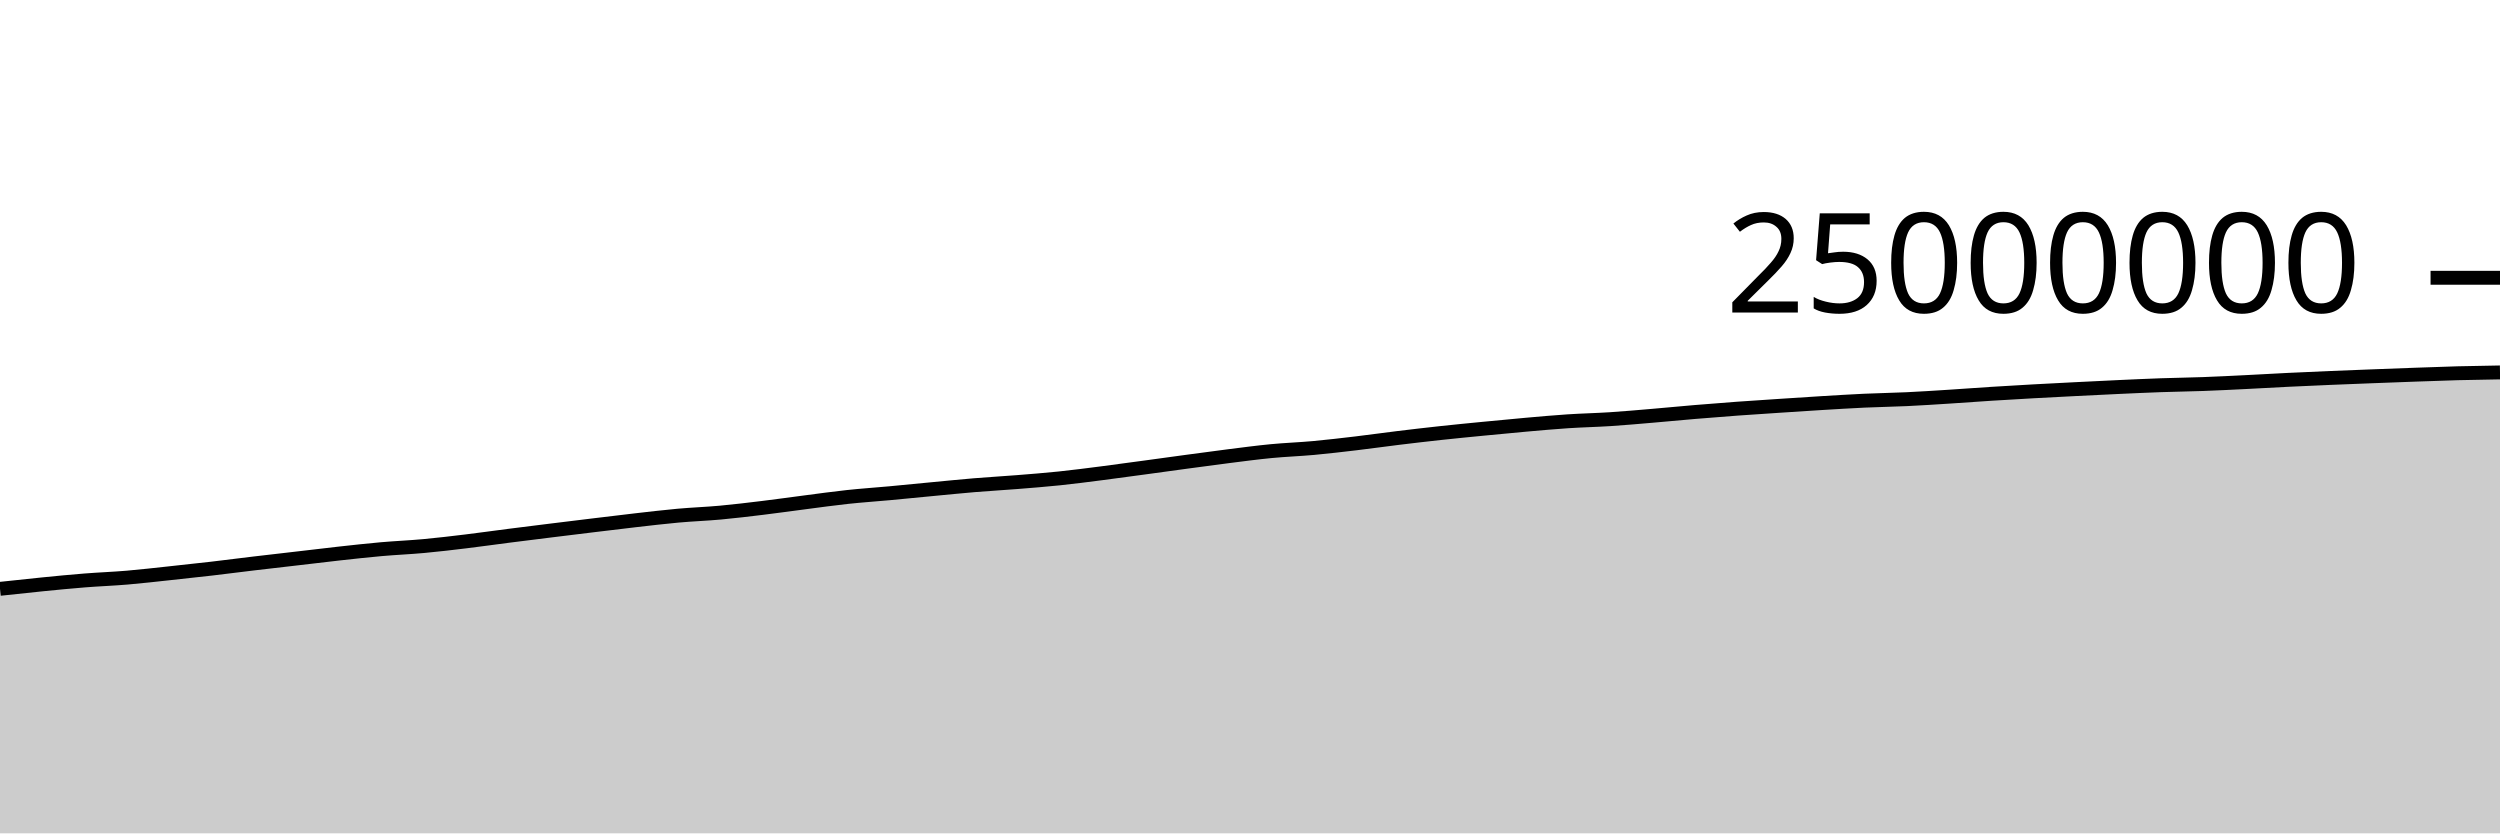
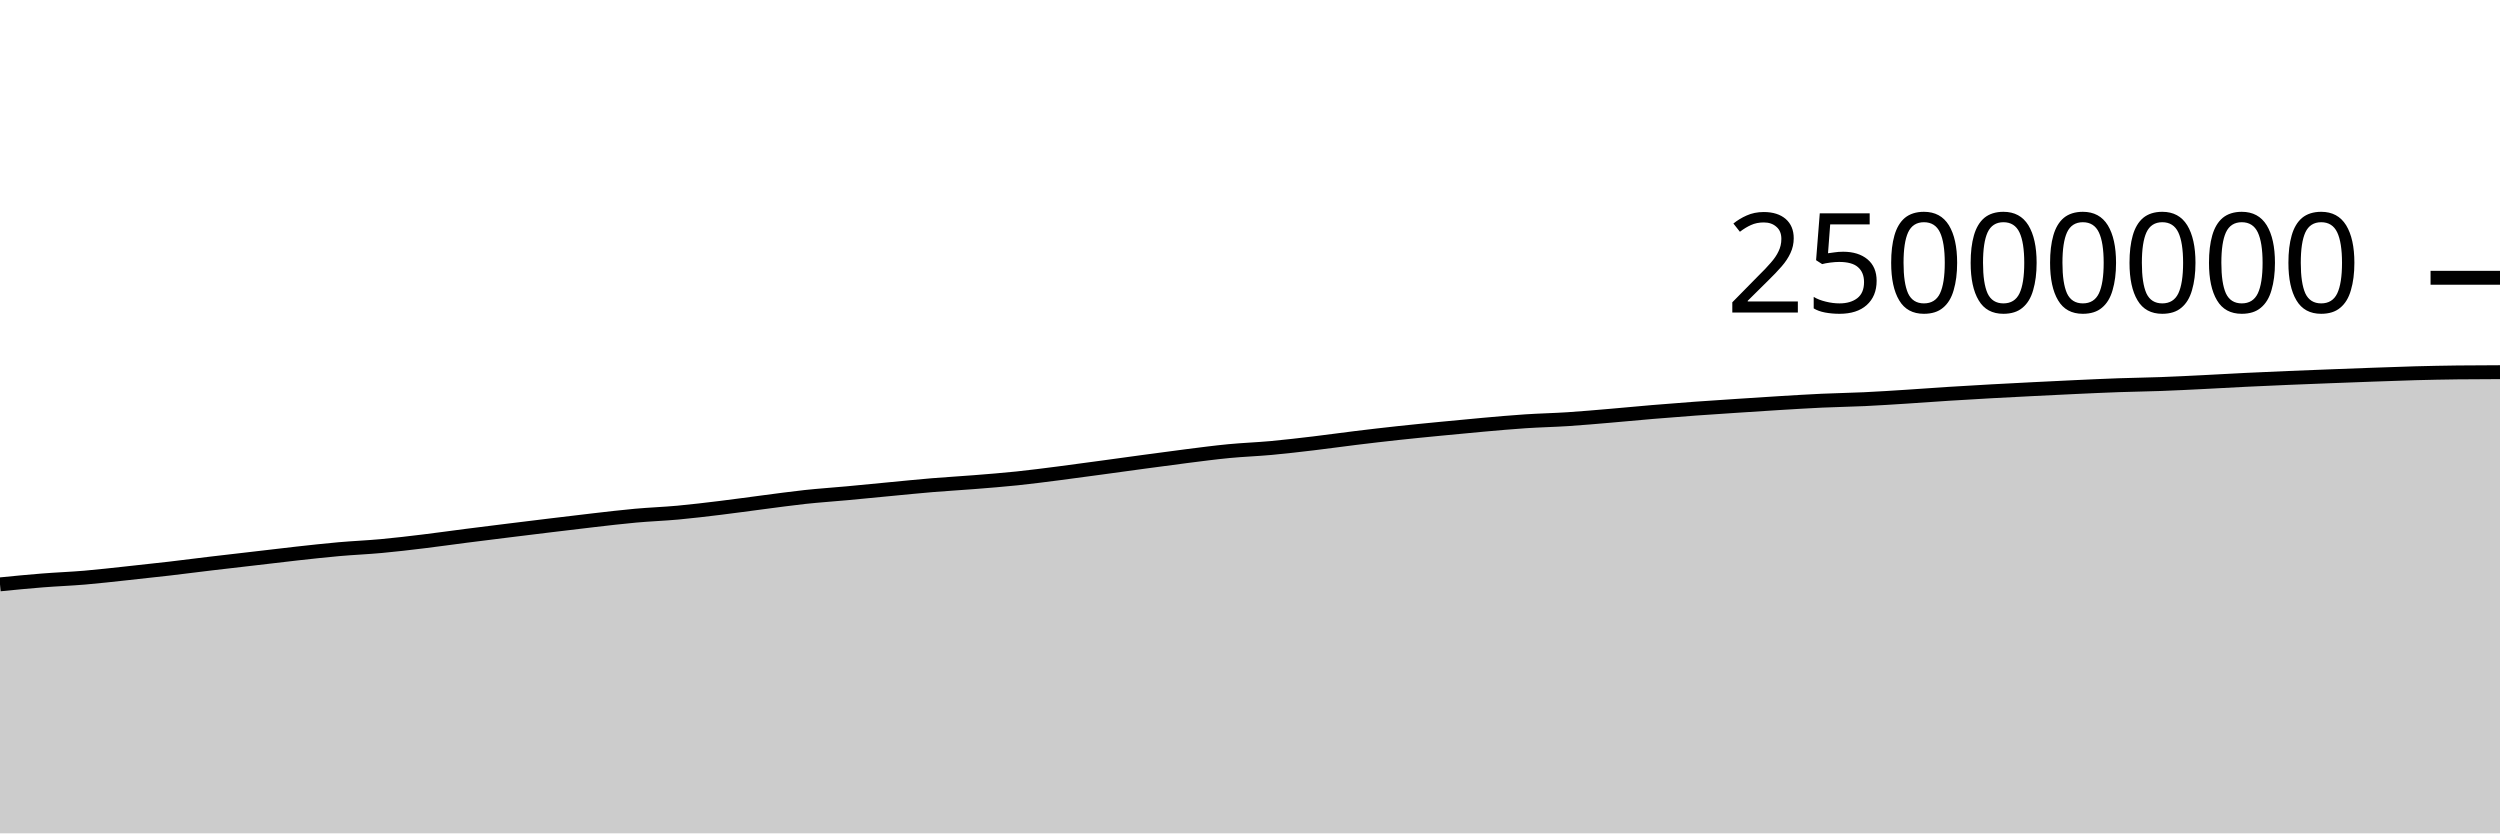
<svg xmlns="http://www.w3.org/2000/svg" viewBox="0 0 180 60">
  <g transform="translate(0,20)">
-     <path class="area" fill="rgba(0, 0, 0, 0.2)" d="M0,22.396C1.017,22.285,2.034,22.175,3.051,22.074C4.068,21.973,5.085,21.872,6.102,21.792C7.119,21.711,8.136,21.675,9.153,21.589C10.169,21.503,11.186,21.383,12.203,21.275C13.22,21.166,14.237,21.057,15.254,20.939C16.271,20.821,17.288,20.687,18.305,20.566C19.322,20.445,20.339,20.33,21.356,20.212C22.373,20.093,23.39,19.968,24.407,19.856C25.424,19.744,26.441,19.63,27.458,19.54C28.475,19.45,29.492,19.41,30.508,19.316C31.525,19.223,32.542,19.101,33.559,18.978C34.576,18.855,35.593,18.709,36.61,18.579C37.627,18.448,38.644,18.323,39.661,18.197C40.678,18.071,41.695,17.946,42.712,17.823C43.729,17.7,44.746,17.574,45.763,17.458C46.78,17.343,47.797,17.22,48.814,17.128C49.831,17.036,50.847,17.001,51.864,16.908C52.881,16.814,53.898,16.691,54.915,16.567C55.932,16.444,56.949,16.298,57.966,16.167C58.983,16.036,60,15.891,61.017,15.782C62.034,15.673,63.051,15.606,64.068,15.512C65.085,15.418,66.102,15.315,67.119,15.218C68.136,15.122,69.153,15.018,70.169,14.933C71.186,14.849,72.203,14.793,73.22,14.711C74.237,14.63,75.254,14.551,76.271,14.445C77.288,14.339,78.305,14.205,79.322,14.075C80.339,13.945,81.356,13.804,82.373,13.666C83.39,13.528,84.407,13.386,85.424,13.248C86.441,13.111,87.458,12.971,88.475,12.843C89.492,12.715,90.508,12.579,91.525,12.481C92.542,12.383,93.559,12.349,94.576,12.256C95.593,12.162,96.61,12.042,97.627,11.922C98.644,11.801,99.661,11.656,100.678,11.532C101.695,11.408,102.712,11.289,103.729,11.179C104.746,11.069,105.763,10.97,106.78,10.871C107.797,10.772,108.814,10.672,109.831,10.583C110.847,10.493,111.864,10.4,112.881,10.333C113.898,10.266,114.915,10.246,115.932,10.18C116.949,10.114,117.966,10.022,118.983,9.936C120,9.85,121.017,9.749,122.034,9.664C123.051,9.579,124.068,9.498,125.085,9.424C126.102,9.35,127.119,9.285,128.136,9.218C129.153,9.151,130.169,9.083,131.186,9.021C132.203,8.96,133.22,8.896,134.237,8.849C135.254,8.802,136.271,8.788,137.288,8.74C138.305,8.692,139.322,8.625,140.339,8.56C141.356,8.496,142.373,8.417,143.39,8.353C144.407,8.288,145.424,8.229,146.441,8.173C147.458,8.116,148.475,8.065,149.492,8.014C150.508,7.962,151.525,7.912,152.542,7.865C153.559,7.819,154.576,7.771,155.593,7.735C156.61,7.699,157.627,7.688,158.644,7.65C159.661,7.613,160.678,7.56,161.695,7.51C162.712,7.46,163.729,7.399,164.746,7.349C165.763,7.3,166.78,7.255,167.797,7.212C168.814,7.169,169.831,7.13,170.847,7.091C171.864,7.051,172.881,7.013,173.898,6.977C174.915,6.941,175.932,6.902,176.949,6.874C177.966,6.847,178.983,6.83,180,6.814L180,40C178.983,40,177.966,40,176.949,40C175.932,40,174.915,40,173.898,40C172.881,40,171.864,40,170.847,40C169.831,40,168.814,40,167.797,40C166.78,40,165.763,40,164.746,40C163.729,40,162.712,40,161.695,40C160.678,40,159.661,40,158.644,40C157.627,40,156.61,40,155.593,40C154.576,40,153.559,40,152.542,40C151.525,40,150.508,40,149.492,40C148.475,40,147.458,40,146.441,40C145.424,40,144.407,40,143.39,40C142.373,40,141.356,40,140.339,40C139.322,40,138.305,40,137.288,40C136.271,40,135.254,40,134.237,40C133.22,40,132.203,40,131.186,40C130.169,40,129.153,40,128.136,40C127.119,40,126.102,40,125.085,40C124.068,40,123.051,40,122.034,40C121.017,40,120,40,118.983,40C117.966,40,116.949,40,115.932,40C114.915,40,113.898,40,112.881,40C111.864,40,110.847,40,109.831,40C108.814,40,107.797,40,106.78,40C105.763,40,104.746,40,103.729,40C102.712,40,101.695,40,100.678,40C99.661,40,98.644,40,97.627,40C96.61,40,95.593,40,94.576,40C93.559,40,92.542,40,91.525,40C90.508,40,89.492,40,88.475,40C87.458,40,86.441,40,85.424,40C84.407,40,83.39,40,82.373,40C81.356,40,80.339,40,79.322,40C78.305,40,77.288,40,76.271,40C75.254,40,74.237,40,73.22,40C72.203,40,71.186,40,70.169,40C69.153,40,68.136,40,67.119,40C66.102,40,65.085,40,64.068,40C63.051,40,62.034,40,61.017,40C60,40,58.983,40,57.966,40C56.949,40,55.932,40,54.915,40C53.898,40,52.881,40,51.864,40C50.847,40,49.831,40,48.814,40C47.797,40,46.78,40,45.763,40C44.746,40,43.729,40,42.712,40C41.695,40,40.678,40,39.661,40C38.644,40,37.627,40,36.61,40C35.593,40,34.576,40,33.559,40C32.542,40,31.525,40,30.508,40C29.492,40,28.475,40,27.458,40C26.441,40,25.424,40,24.407,40C23.39,40,22.373,40,21.356,40C20.339,40,19.322,40,18.305,40C17.288,40,16.271,40,15.254,40C14.237,40,13.22,40,12.203,40C11.186,40,10.169,40,9.153,40C8.136,40,7.119,40,6.102,40C5.085,40,4.068,40,3.051,40C2.034,40,1.017,40,0,40Z" />
-     <path class="line" stroke="black" fill="none" d="M0,22.396C1.017,22.285,2.034,22.175,3.051,22.074C4.068,21.973,5.085,21.872,6.102,21.792C7.119,21.711,8.136,21.675,9.153,21.589C10.169,21.503,11.186,21.383,12.203,21.275C13.22,21.166,14.237,21.057,15.254,20.939C16.271,20.821,17.288,20.687,18.305,20.566C19.322,20.445,20.339,20.33,21.356,20.212C22.373,20.093,23.39,19.968,24.407,19.856C25.424,19.744,26.441,19.63,27.458,19.54C28.475,19.45,29.492,19.41,30.508,19.316C31.525,19.223,32.542,19.101,33.559,18.978C34.576,18.855,35.593,18.709,36.61,18.579C37.627,18.448,38.644,18.323,39.661,18.197C40.678,18.071,41.695,17.946,42.712,17.823C43.729,17.7,44.746,17.574,45.763,17.458C46.78,17.343,47.797,17.22,48.814,17.128C49.831,17.036,50.847,17.001,51.864,16.908C52.881,16.814,53.898,16.691,54.915,16.567C55.932,16.444,56.949,16.298,57.966,16.167C58.983,16.036,60,15.891,61.017,15.782C62.034,15.673,63.051,15.606,64.068,15.512C65.085,15.418,66.102,15.315,67.119,15.218C68.136,15.122,69.153,15.018,70.169,14.933C71.186,14.849,72.203,14.793,73.22,14.711C74.237,14.63,75.254,14.551,76.271,14.445C77.288,14.339,78.305,14.205,79.322,14.075C80.339,13.945,81.356,13.804,82.373,13.666C83.39,13.528,84.407,13.386,85.424,13.248C86.441,13.111,87.458,12.971,88.475,12.843C89.492,12.715,90.508,12.579,91.525,12.481C92.542,12.383,93.559,12.349,94.576,12.256C95.593,12.162,96.61,12.042,97.627,11.922C98.644,11.801,99.661,11.656,100.678,11.532C101.695,11.408,102.712,11.289,103.729,11.179C104.746,11.069,105.763,10.97,106.78,10.871C107.797,10.772,108.814,10.672,109.831,10.583C110.847,10.493,111.864,10.4,112.881,10.333C113.898,10.266,114.915,10.246,115.932,10.18C116.949,10.114,117.966,10.022,118.983,9.936C120,9.85,121.017,9.749,122.034,9.664C123.051,9.579,124.068,9.498,125.085,9.424C126.102,9.35,127.119,9.285,128.136,9.218C129.153,9.151,130.169,9.083,131.186,9.021C132.203,8.96,133.22,8.896,134.237,8.849C135.254,8.802,136.271,8.788,137.288,8.74C138.305,8.692,139.322,8.625,140.339,8.56C141.356,8.496,142.373,8.417,143.39,8.353C144.407,8.288,145.424,8.229,146.441,8.173C147.458,8.116,148.475,8.065,149.492,8.014C150.508,7.962,151.525,7.912,152.542,7.865C153.559,7.819,154.576,7.771,155.593,7.735C156.61,7.699,157.627,7.688,158.644,7.65C159.661,7.613,160.678,7.56,161.695,7.51C162.712,7.46,163.729,7.399,164.746,7.349C165.763,7.3,166.78,7.255,167.797,7.212C168.814,7.169,169.831,7.13,170.847,7.091C171.864,7.051,172.881,7.013,173.898,6.977C174.915,6.941,175.932,6.902,176.949,6.874C177.966,6.847,178.983,6.83,180,6.814" />
+     <path class="area" fill="rgba(0, 0, 0, 0.2)" d="M0,22.074C1.017,21.973,2.034,21.872,3.051,21.792C4.068,21.711,5.085,21.675,6.102,21.589C7.119,21.503,8.136,21.383,9.153,21.275C10.169,21.166,11.186,21.057,12.203,20.939C13.22,20.821,14.237,20.687,15.254,20.566C16.271,20.445,17.288,20.33,18.305,20.212C19.322,20.093,20.339,19.968,21.356,19.856C22.373,19.744,23.39,19.63,24.407,19.54C25.424,19.45,26.441,19.41,27.458,19.316C28.475,19.223,29.492,19.101,30.508,18.978C31.525,18.855,32.542,18.709,33.559,18.579C34.576,18.448,35.593,18.323,36.61,18.197C37.627,18.071,38.644,17.946,39.661,17.823C40.678,17.7,41.695,17.574,42.712,17.459C43.729,17.343,44.746,17.22,45.763,17.128C46.78,17.036,47.797,17.001,48.814,16.908C49.831,16.814,50.847,16.691,51.864,16.567C52.881,16.444,53.898,16.298,54.915,16.167C55.932,16.036,56.949,15.892,57.966,15.782C58.983,15.673,60,15.606,61.017,15.512C62.034,15.418,63.051,15.315,64.068,15.219C65.085,15.122,66.102,15.018,67.119,14.933C68.136,14.849,69.153,14.793,70.169,14.711C71.186,14.63,72.203,14.551,73.22,14.445C74.237,14.339,75.254,14.205,76.271,14.075C77.288,13.945,78.305,13.804,79.322,13.666C80.339,13.528,81.356,13.386,82.373,13.248C83.39,13.111,84.407,12.971,85.424,12.843C86.441,12.715,87.458,12.579,88.475,12.481C89.492,12.383,90.508,12.349,91.525,12.256C92.542,12.162,93.559,12.042,94.576,11.922C95.593,11.801,96.61,11.656,97.627,11.532C98.644,11.408,99.661,11.289,100.678,11.179C101.695,11.069,102.712,10.97,103.729,10.871C104.746,10.772,105.763,10.672,106.78,10.583C107.797,10.493,108.814,10.4,109.831,10.333C110.847,10.266,111.864,10.246,112.881,10.18C113.898,10.114,114.915,10.022,115.932,9.936C116.949,9.85,117.966,9.749,118.983,9.664C120,9.579,121.017,9.498,122.034,9.424C123.051,9.35,124.068,9.285,125.085,9.218C126.102,9.151,127.119,9.083,128.136,9.021C129.153,8.96,130.169,8.896,131.186,8.849C132.203,8.802,133.22,8.788,134.237,8.74C135.254,8.692,136.271,8.625,137.288,8.56C138.305,8.496,139.322,8.417,140.339,8.353C141.356,8.288,142.373,8.229,143.39,8.173C144.407,8.116,145.424,8.065,146.441,8.014C147.458,7.962,148.475,7.912,149.492,7.865C150.508,7.819,151.525,7.771,152.542,7.735C153.559,7.699,154.576,7.688,155.593,7.65C156.61,7.613,157.627,7.56,158.644,7.51C159.661,7.46,160.678,7.399,161.695,7.349C162.712,7.3,163.729,7.255,164.746,7.212C165.763,7.169,166.78,7.13,167.797,7.091C168.814,7.051,169.831,7.013,170.847,6.977C171.864,6.941,172.881,6.902,173.898,6.874C174.915,6.847,175.932,6.826,176.949,6.814C177.966,6.802,178.983,6.799,180,6.796L180,40C178.983,40,177.966,40,176.949,40C175.932,40,174.915,40,173.898,40C172.881,40,171.864,40,170.847,40C169.831,40,168.814,40,167.797,40C166.78,40,165.763,40,164.746,40C163.729,40,162.712,40,161.695,40C160.678,40,159.661,40,158.644,40C157.627,40,156.61,40,155.593,40C154.576,40,153.559,40,152.542,40C151.525,40,150.508,40,149.492,40C148.475,40,147.458,40,146.441,40C145.424,40,144.407,40,143.39,40C142.373,40,141.356,40,140.339,40C139.322,40,138.305,40,137.288,40C136.271,40,135.254,40,134.237,40C133.22,40,132.203,40,131.186,40C130.169,40,129.153,40,128.136,40C127.119,40,126.102,40,125.085,40C124.068,40,123.051,40,122.034,40C121.017,40,120,40,118.983,40C117.966,40,116.949,40,115.932,40C114.915,40,113.898,40,112.881,40C111.864,40,110.847,40,109.831,40C108.814,40,107.797,40,106.78,40C105.763,40,104.746,40,103.729,40C102.712,40,101.695,40,100.678,40C99.661,40,98.644,40,97.627,40C96.61,40,95.593,40,94.576,40C93.559,40,92.542,40,91.525,40C90.508,40,89.492,40,88.475,40C87.458,40,86.441,40,85.424,40C84.407,40,83.39,40,82.373,40C81.356,40,80.339,40,79.322,40C78.305,40,77.288,40,76.271,40C75.254,40,74.237,40,73.22,40C72.203,40,71.186,40,70.169,40C69.153,40,68.136,40,67.119,40C66.102,40,65.085,40,64.068,40C63.051,40,62.034,40,61.017,40C60,40,58.983,40,57.966,40C56.949,40,55.932,40,54.915,40C53.898,40,52.881,40,51.864,40C50.847,40,49.831,40,48.814,40C47.797,40,46.78,40,45.763,40C44.746,40,43.729,40,42.712,40C41.695,40,40.678,40,39.661,40C38.644,40,37.627,40,36.61,40C35.593,40,34.576,40,33.559,40C32.542,40,31.525,40,30.508,40C29.492,40,28.475,40,27.458,40C26.441,40,25.424,40,24.407,40C23.39,40,22.373,40,21.356,40C20.339,40,19.322,40,18.305,40C17.288,40,16.271,40,15.254,40C14.237,40,13.22,40,12.203,40C11.186,40,10.169,40,9.153,40C8.136,40,7.119,40,6.102,40C5.085,40,4.068,40,3.051,40C2.034,40,1.017,40,0,40Z" />
+     <path class="line" stroke="black" fill="none" d="M0,22.074C1.017,21.973,2.034,21.872,3.051,21.792C4.068,21.711,5.085,21.675,6.102,21.589C7.119,21.503,8.136,21.383,9.153,21.275C10.169,21.166,11.186,21.057,12.203,20.939C13.22,20.821,14.237,20.687,15.254,20.566C16.271,20.445,17.288,20.33,18.305,20.212C19.322,20.093,20.339,19.968,21.356,19.856C22.373,19.744,23.39,19.63,24.407,19.54C25.424,19.45,26.441,19.41,27.458,19.316C28.475,19.223,29.492,19.101,30.508,18.978C31.525,18.855,32.542,18.709,33.559,18.579C34.576,18.448,35.593,18.323,36.61,18.197C37.627,18.071,38.644,17.946,39.661,17.823C40.678,17.7,41.695,17.574,42.712,17.459C43.729,17.343,44.746,17.22,45.763,17.128C46.78,17.036,47.797,17.001,48.814,16.908C49.831,16.814,50.847,16.691,51.864,16.567C52.881,16.444,53.898,16.298,54.915,16.167C55.932,16.036,56.949,15.892,57.966,15.782C58.983,15.673,60,15.606,61.017,15.512C62.034,15.418,63.051,15.315,64.068,15.219C65.085,15.122,66.102,15.018,67.119,14.933C68.136,14.849,69.153,14.793,70.169,14.711C71.186,14.63,72.203,14.551,73.22,14.445C74.237,14.339,75.254,14.205,76.271,14.075C77.288,13.945,78.305,13.804,79.322,13.666C80.339,13.528,81.356,13.386,82.373,13.248C83.39,13.111,84.407,12.971,85.424,12.843C86.441,12.715,87.458,12.579,88.475,12.481C89.492,12.383,90.508,12.349,91.525,12.256C92.542,12.162,93.559,12.042,94.576,11.922C95.593,11.801,96.61,11.656,97.627,11.532C98.644,11.408,99.661,11.289,100.678,11.179C101.695,11.069,102.712,10.97,103.729,10.871C104.746,10.772,105.763,10.672,106.78,10.583C107.797,10.493,108.814,10.4,109.831,10.333C110.847,10.266,111.864,10.246,112.881,10.18C113.898,10.114,114.915,10.022,115.932,9.936C116.949,9.85,117.966,9.749,118.983,9.664C120,9.579,121.017,9.498,122.034,9.424C123.051,9.35,124.068,9.285,125.085,9.218C126.102,9.151,127.119,9.083,128.136,9.021C129.153,8.96,130.169,8.896,131.186,8.849C132.203,8.802,133.22,8.788,134.237,8.74C135.254,8.692,136.271,8.625,137.288,8.56C138.305,8.496,139.322,8.417,140.339,8.353C141.356,8.288,142.373,8.229,143.39,8.173C144.407,8.116,145.424,8.065,146.441,8.014C147.458,7.962,148.475,7.912,149.492,7.865C150.508,7.819,151.525,7.771,152.542,7.735C153.559,7.699,154.576,7.688,155.593,7.65C156.61,7.613,157.627,7.56,158.644,7.51C159.661,7.46,160.678,7.399,161.695,7.349C162.712,7.3,163.729,7.255,164.746,7.212C165.763,7.169,166.78,7.13,167.797,7.091C168.814,7.051,169.831,7.013,170.847,6.977C171.864,6.941,172.881,6.902,173.898,6.874C174.915,6.847,175.932,6.826,176.949,6.814C177.966,6.802,178.983,6.799,180,6.796" />
    <path class="axis-ceiling" stroke-width="1" stroke="black" fill="none" d="M175,0L180,0" />
    <text class="axis-ceiling-label" font-family="sans-serif" text-anchor="end" font-size="10px" x="170" y="2.5">25000000</text>
  </g>
</svg>
